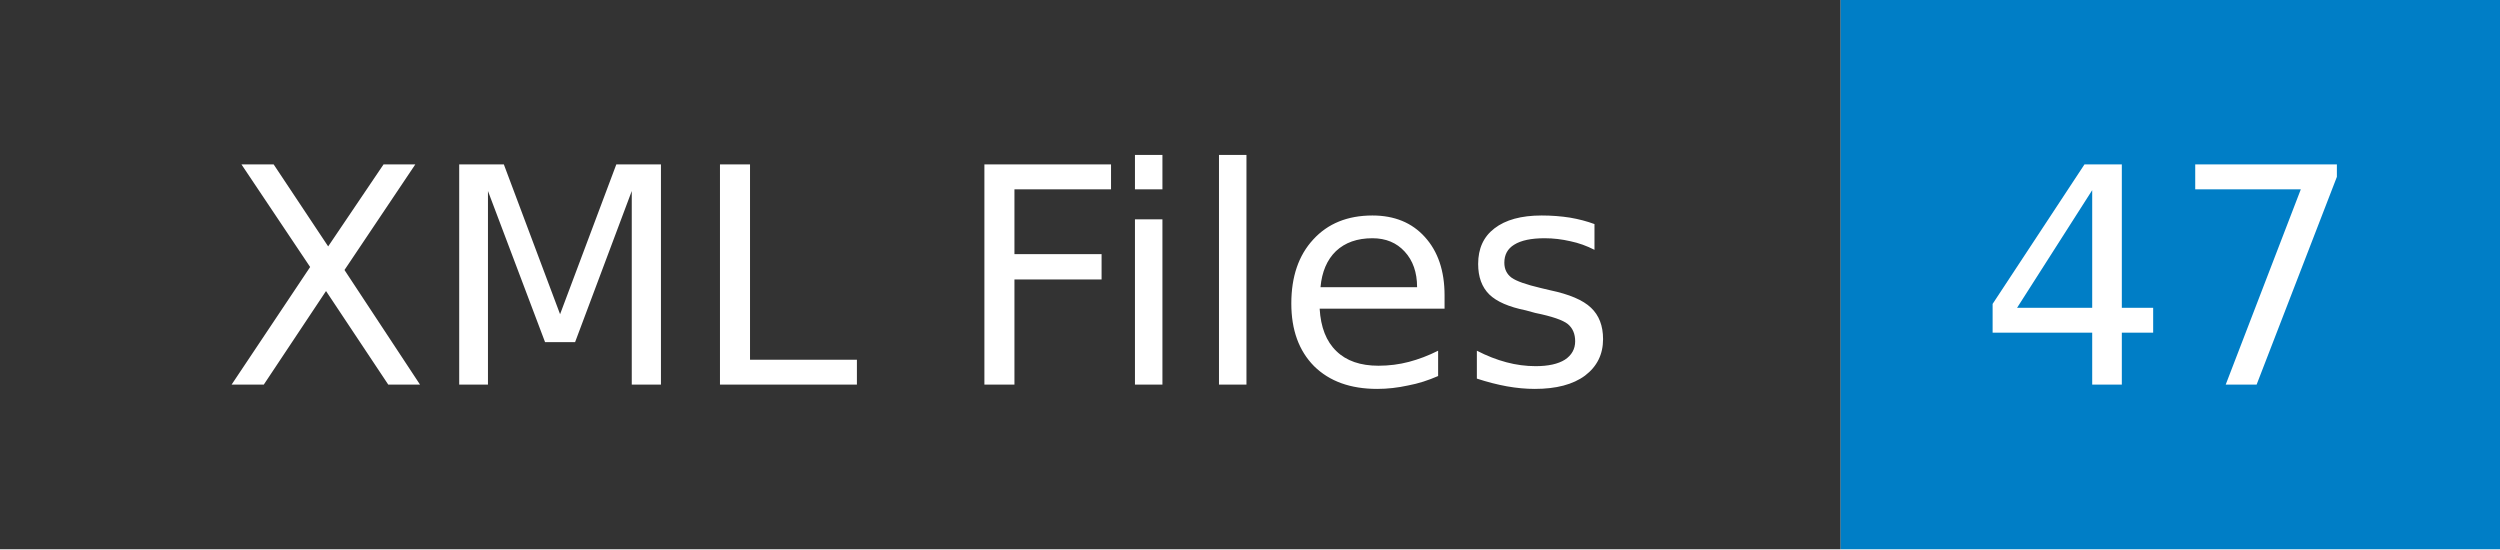
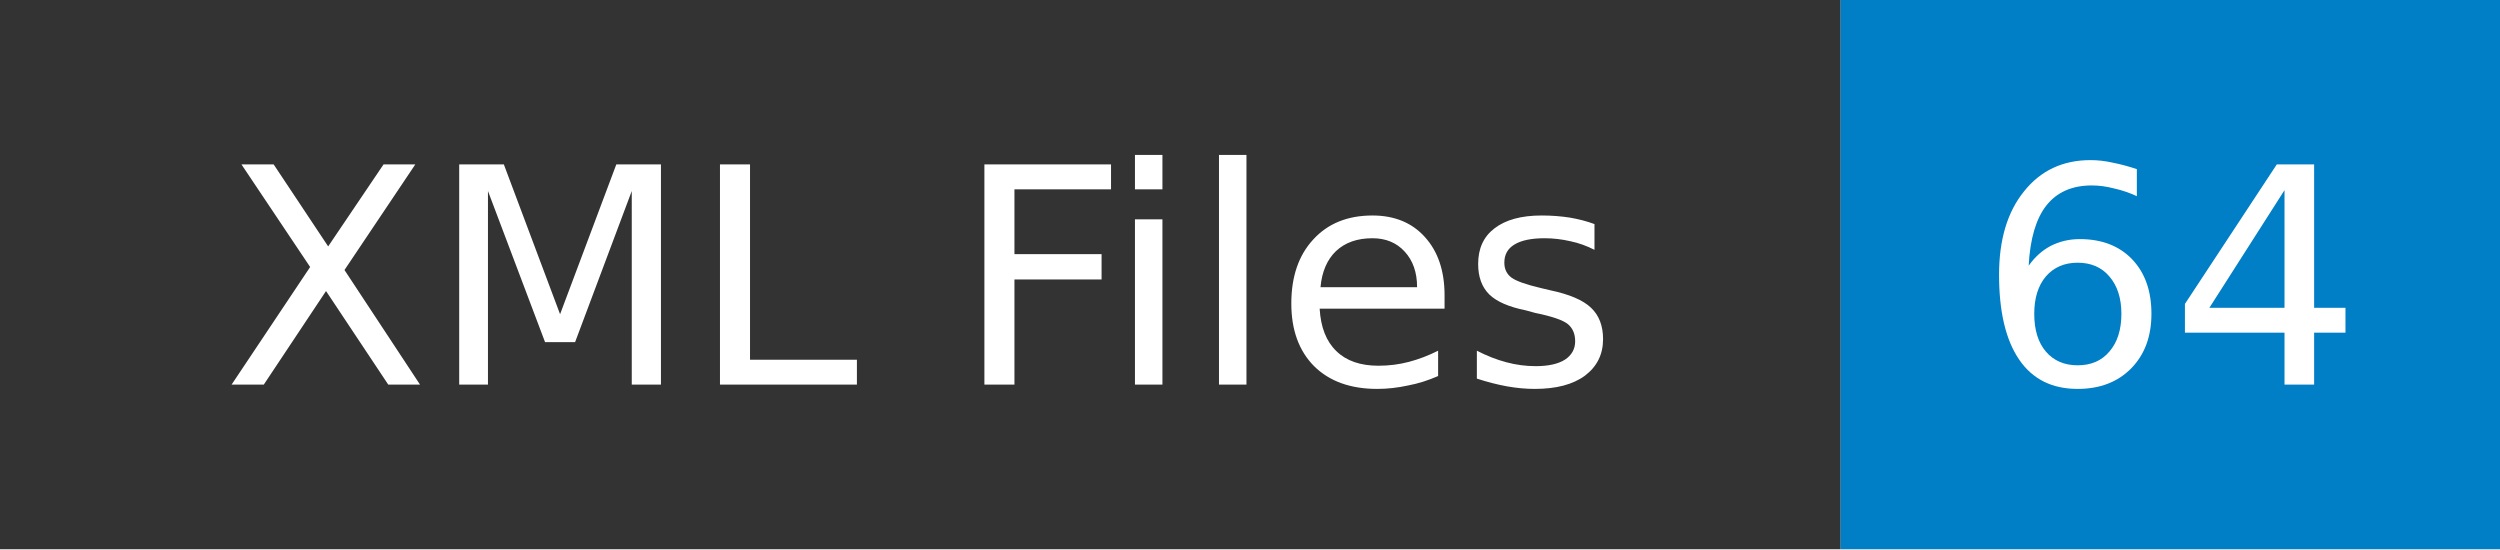
- <svg xmlns="http://www.w3.org/2000/svg" width="91" height="20" role="img" aria-label="XML Files: 47">
+ <svg xmlns="http://www.w3.org/2000/svg" width="91" height="20" role="img" aria-label="XML Files: 64">
  <mask id="anybadge_1">
    <rect width="91" height="20" fill="#fff" />
  </mask>
  <g mask="url(#anybadge_1)">
    <path fill="#333" d="M0 0h67v20H0z" />
    <path fill="#007ec6" d="M67 0h24v20H67z" />
  </g>
  <g fill="#fff" text-anchor="middle" font-family="DejaVu Sans,Verdana,Geneva,sans-serif" font-size="11">
    <text x="33.5" y="14">XML Files</text>
  </g>
  <g fill="#fff" text-anchor="middle" font-family="DejaVu Sans,Verdana,Geneva,sans-serif" font-size="11">
-     <text x="79.0" y="14">47</text>
+     <text x="79.0" y="14">64</text>
  </g>
</svg>
